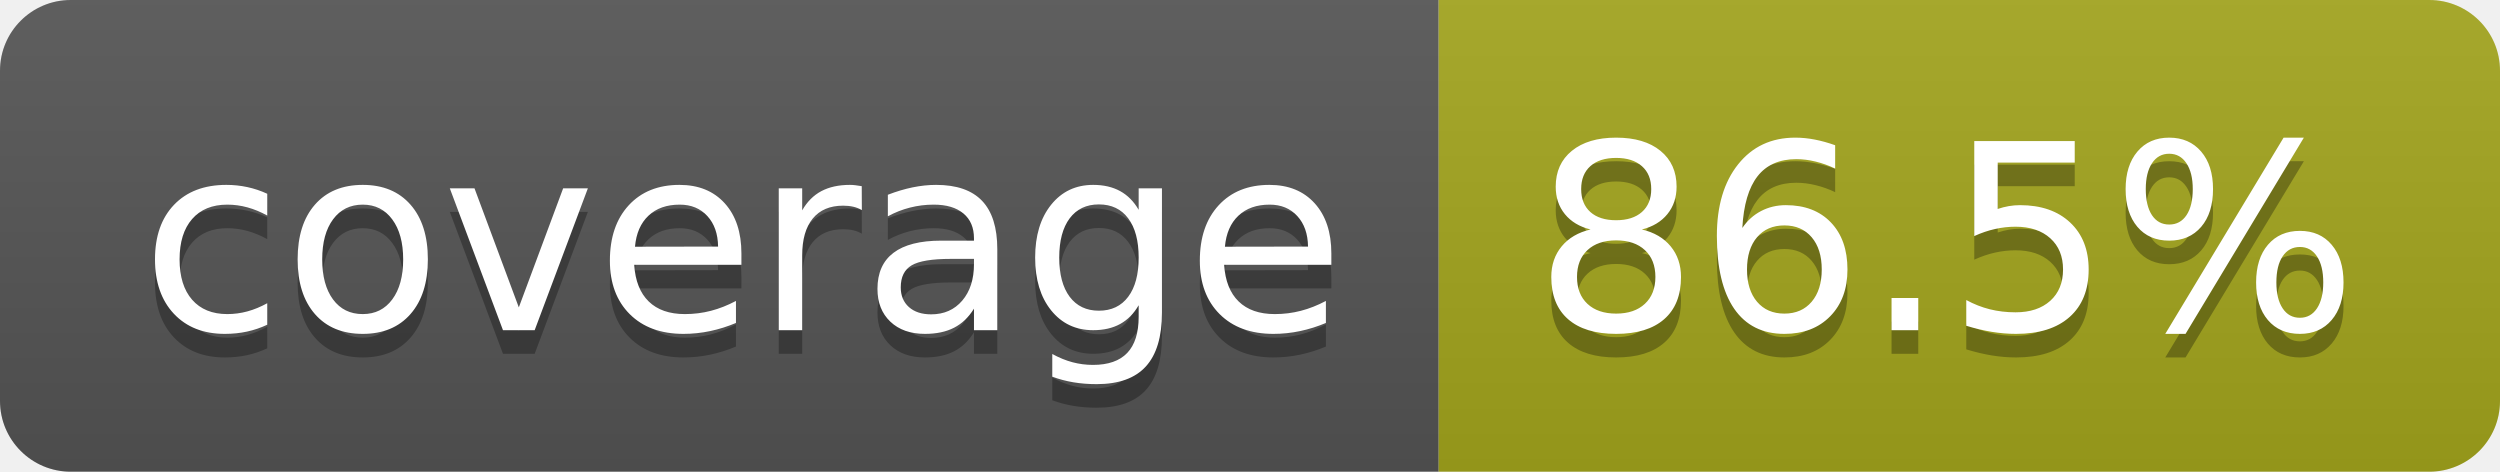
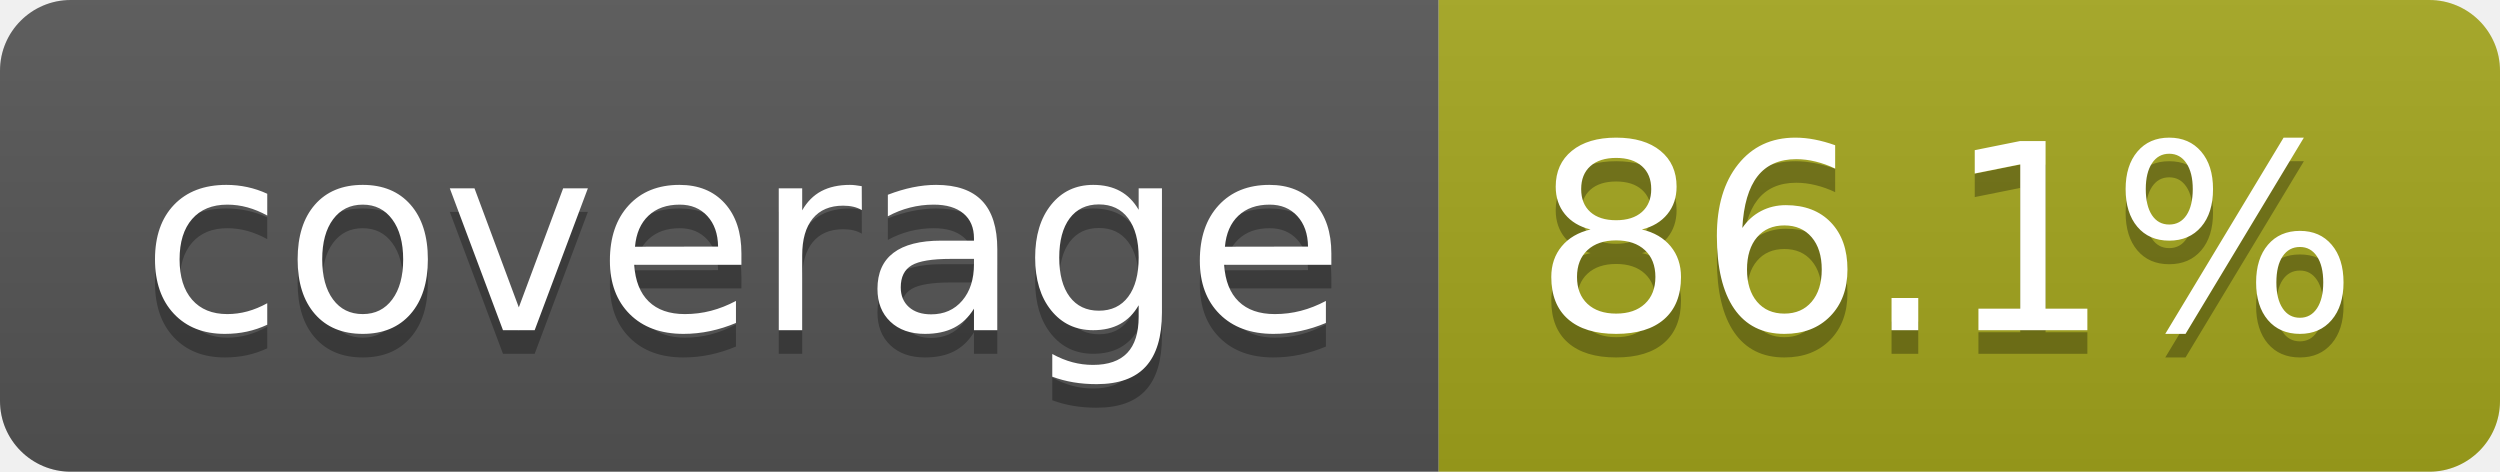
- <svg xmlns="http://www.w3.org/2000/svg" width="106" height="20" role="img" aria-label="coverage: 86.5%">
+ <svg xmlns="http://www.w3.org/2000/svg" width="106" height="20" role="img" aria-label="coverage: 86.1%">
  <linearGradient id="s" x2="0" y2="100%">
    <stop offset="0" stop-color="#bbb" stop-opacity=".1" />
    <stop offset="1" stop-opacity=".1" />
  </linearGradient>
  <clipPath id="r">
    <rect width="106" height="20" rx="3" fill="#fff" />
  </clipPath>
  <g clip-path="url(#r)">
    <rect width="61" height="20" fill="#555" />
    <rect x="61" width="45" height="20" fill="#a4a61d" />
    <rect width="106" height="20" fill="url(#s)" />
  </g>
  <g fill="#fff" text-anchor="middle" font-family="Verdana,Geneva,DejaVu Sans,sans-serif" text-rendering="geometricPrecision" font-size="110">
    <text aria-hidden="true" x="315" y="150" fill="#010101" fill-opacity=".3" transform="scale(.1)" textLength="510">coverage</text>
    <text x="315" y="140" transform="scale(.1)" fill="#fff" textLength="510">coverage</text>
-     <text aria-hidden="true" x="825" y="150" fill="#010101" fill-opacity=".3" transform="scale(.1)" textLength="350">86.5%</text>
-     <text x="825" y="140" transform="scale(.1)" fill="#fff" textLength="350">86.5%</text>
+     <text aria-hidden="true" x="825" y="150" fill="#010101" fill-opacity=".3" transform="scale(.1)" textLength="350">86.1%</text>
+     <text x="825" y="140" transform="scale(.1)" fill="#fff" textLength="350">86.1%</text>
  </g>
</svg>
